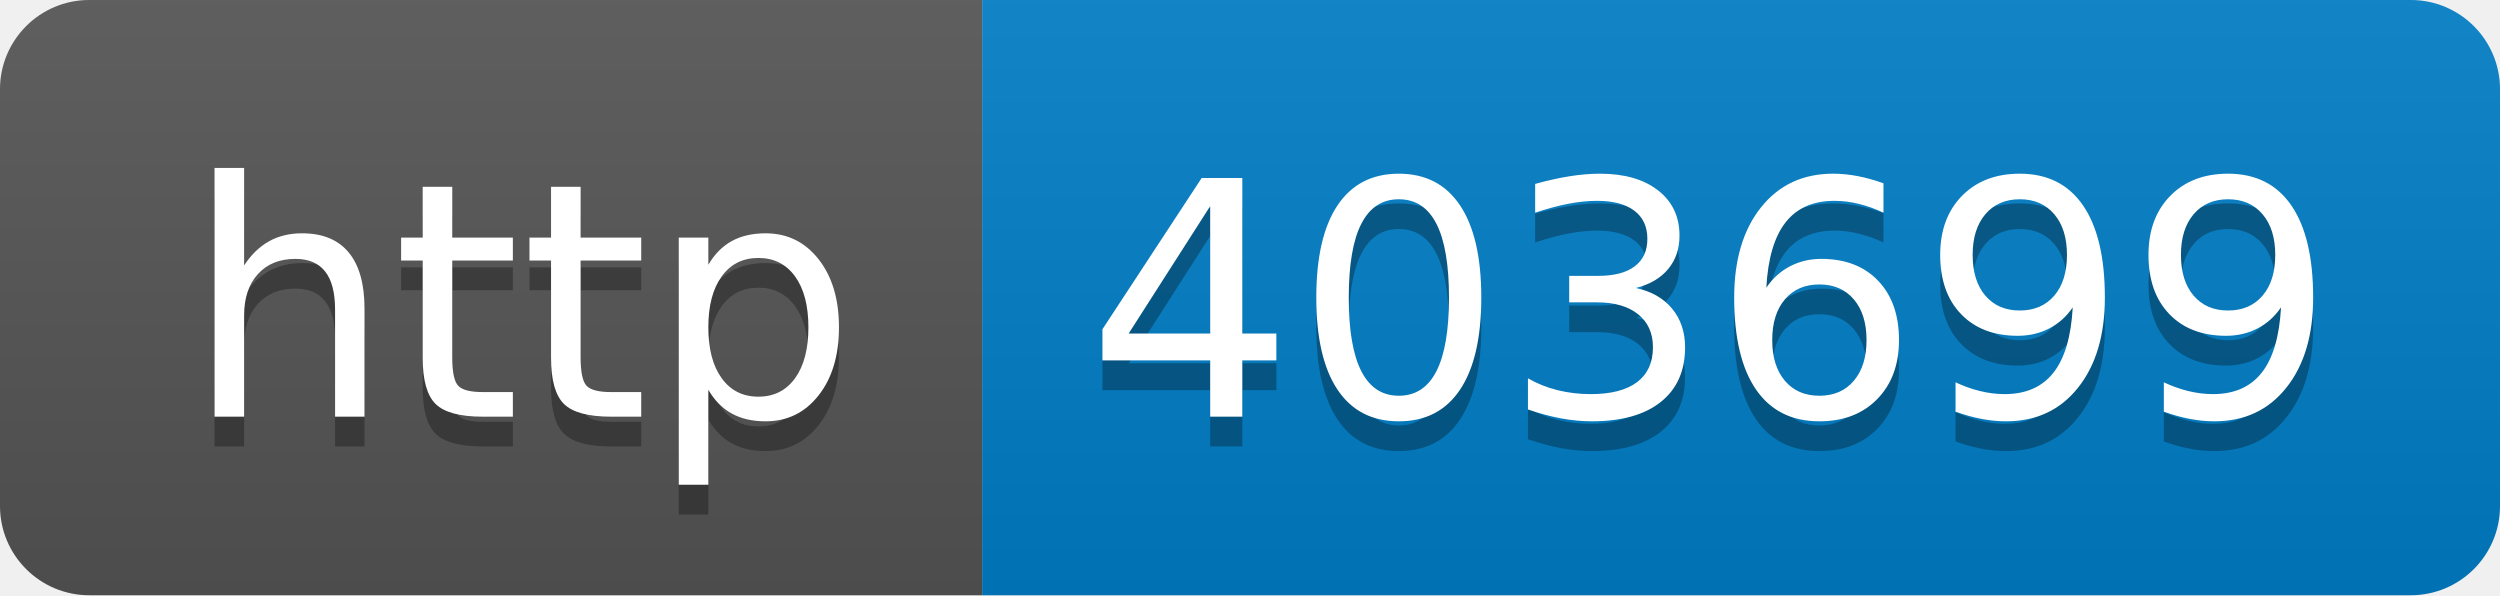
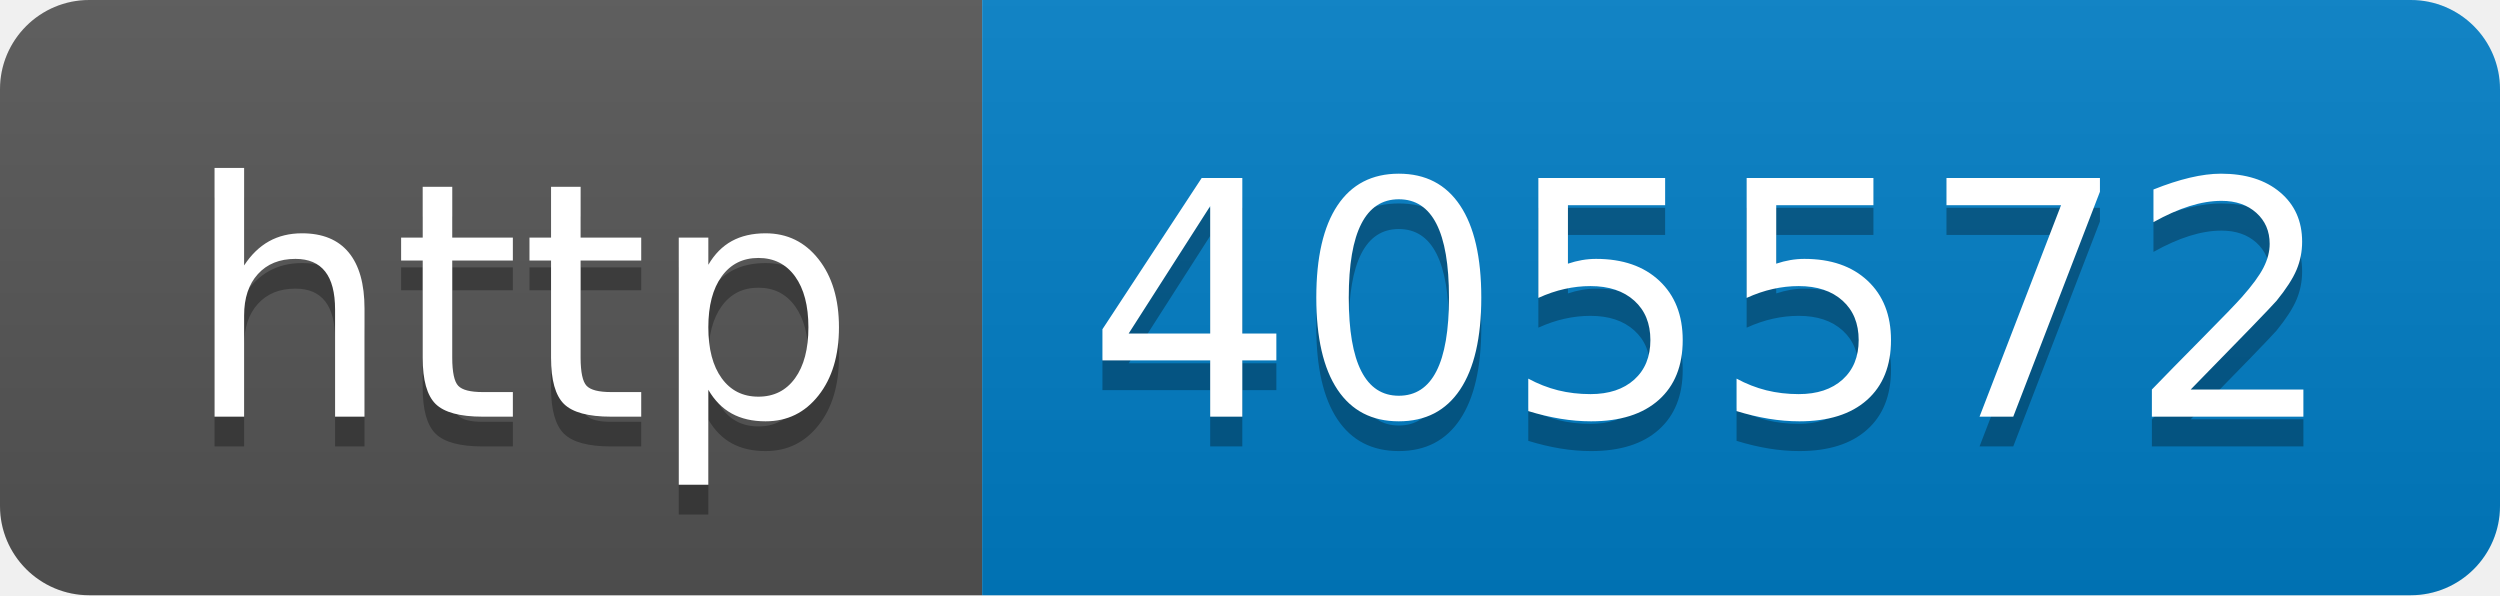
- <svg xmlns="http://www.w3.org/2000/svg" width="84" height="20" role="img" aria-label="http: 403699">
+ <svg xmlns="http://www.w3.org/2000/svg" width="84" height="20" role="img" aria-label="http: 405572">
  <linearGradient id="s" x2="0" y2="100%">
    <stop offset="0" stop-color="#bbb" stop-opacity=".1" />
    <stop offset="1" stop-opacity=".1" />
  </linearGradient>
  <clipPath id="r">
    <rect width="84" height="20" rx="3" fill="#fff" />
  </clipPath>
  <g clip-path="url(#r)">
    <rect width="33" height="20" fill="#555" />
    <rect x="33" width="51" height="20" fill="#007ec6" />
    <rect width="84" height="20" fill="url(#s)" />
  </g>
  <g fill="#fff" text-anchor="middle" font-family="Verdana,Geneva,DejaVu Sans,sans-serif" text-rendering="geometricPrecision" font-size="110">
    <text aria-hidden="true" x="175" y="150" fill="#010101" fill-opacity=".3" transform="scale(.1)" textLength="230">http</text>
    <text x="175" y="140" transform="scale(.1)" fill="#fff" textLength="230">http</text>
-     <text aria-hidden="true" x="575" y="150" fill="#010101" fill-opacity=".3" transform="scale(.1)" textLength="410">403699</text>
-     <text x="575" y="140" transform="scale(.1)" fill="#fff" textLength="410">403699</text>
+     <text aria-hidden="true" x="575" y="150" fill="#010101" fill-opacity=".3" transform="scale(.1)" textLength="410">405572</text>
+     <text x="575" y="140" transform="scale(.1)" fill="#fff" textLength="410">405572</text>
  </g>
</svg>
